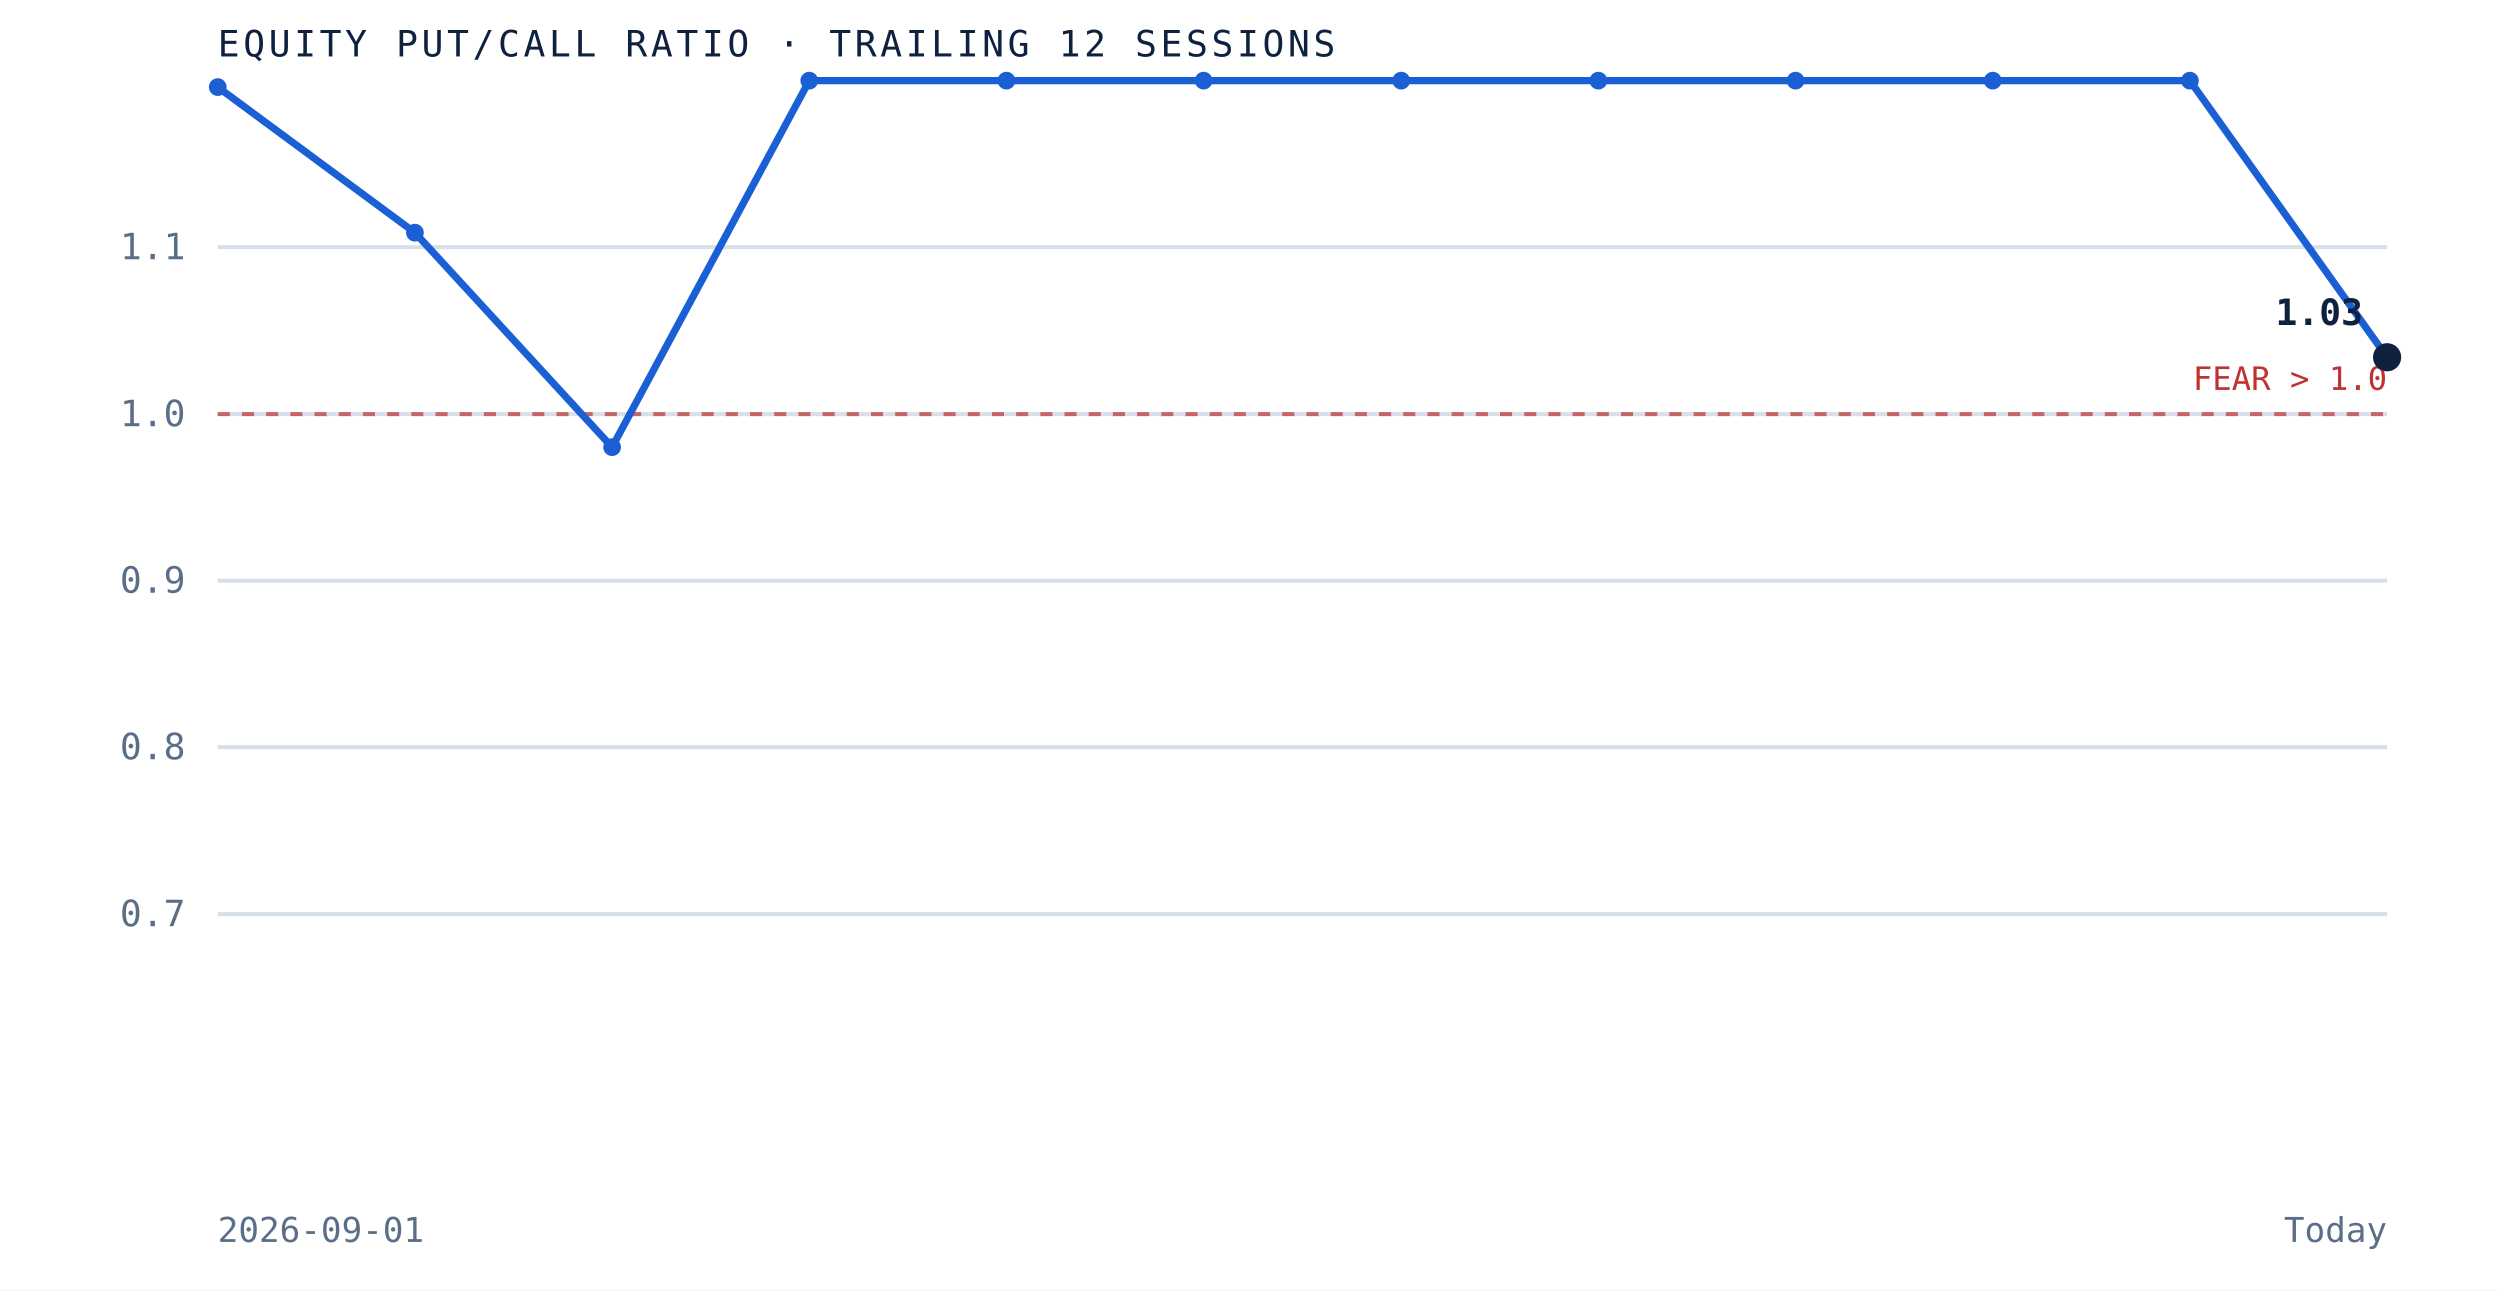
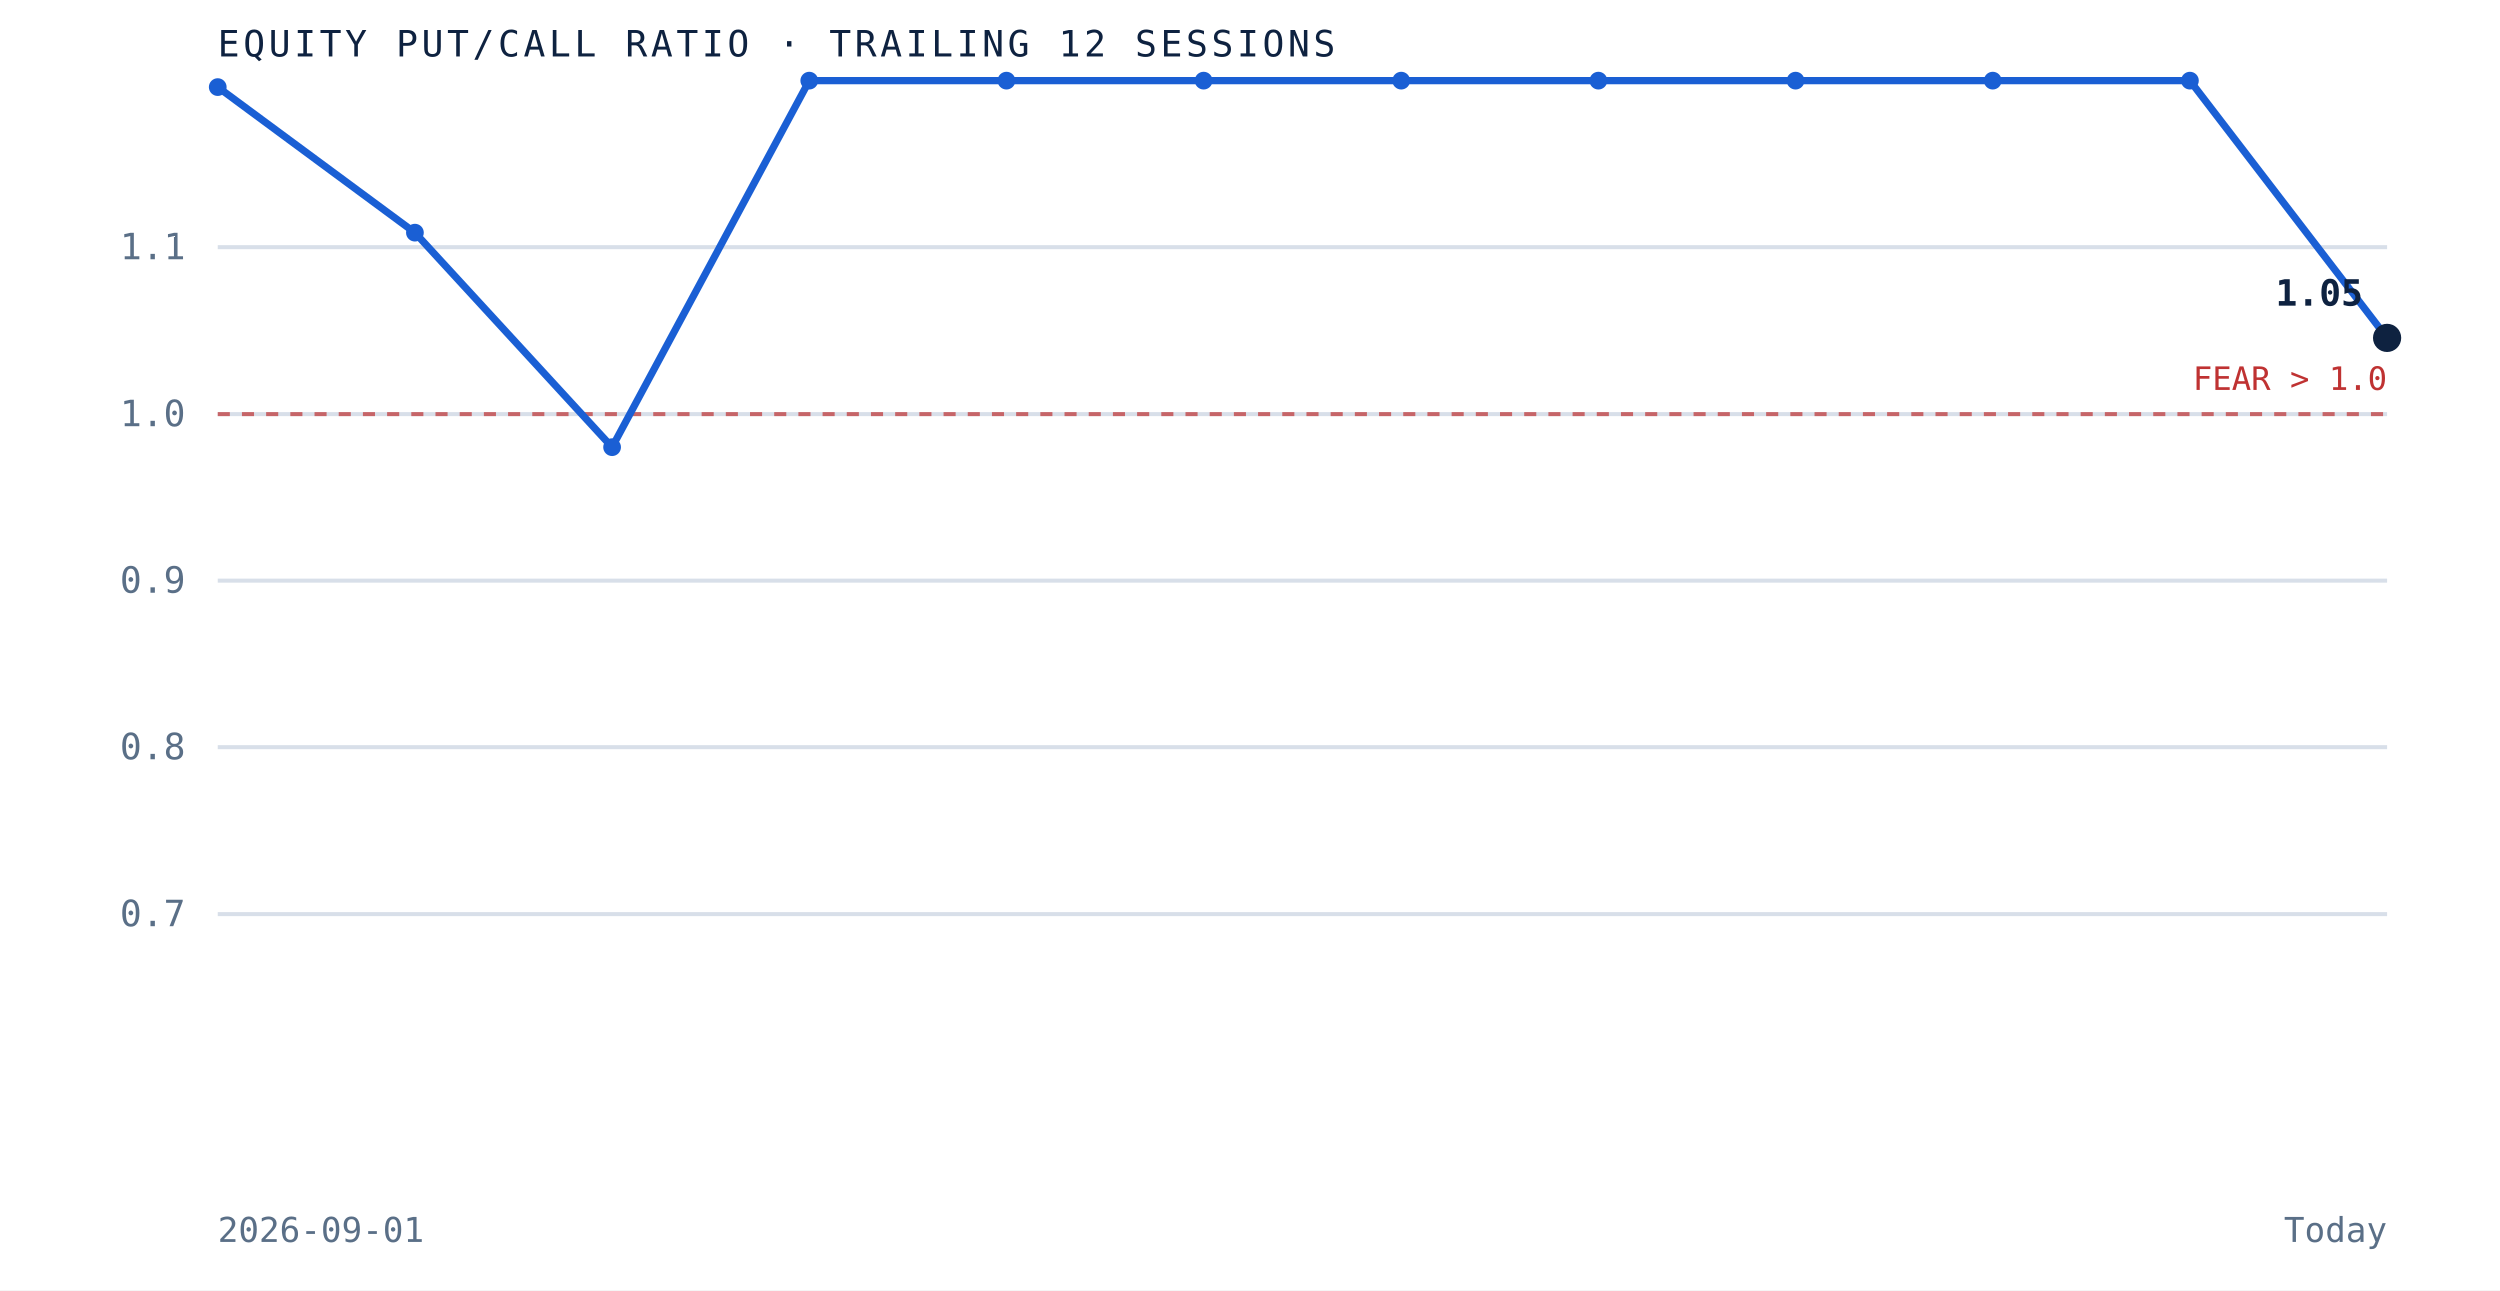
<svg xmlns="http://www.w3.org/2000/svg" viewBox="0 0 620 320" role="img" aria-label="Equity put to call ratio over the trailing 12 sessions" preserveAspectRatio="xMidYMid meet" style="width:100%;height:auto;display:block">
  <rect x="0" y="0" width="620" height="320" fill="white" />
  <line x1="54" y1="226.7" x2="592" y2="226.7" stroke="#d8dfe9" stroke-width="1" />
  <text x="46" y="229.7" text-anchor="end" font-family="'JetBrains Mono', monospace" font-size="9" fill="#5a6f87">0.7</text>
  <line x1="54" y1="185.3" x2="592" y2="185.3" stroke="#d8dfe9" stroke-width="1" />
  <text x="46" y="188.3" text-anchor="end" font-family="'JetBrains Mono', monospace" font-size="9" fill="#5a6f87">0.8</text>
  <line x1="54" y1="144.0" x2="592" y2="144.0" stroke="#d8dfe9" stroke-width="1" />
  <text x="46" y="147.0" text-anchor="end" font-family="'JetBrains Mono', monospace" font-size="9" fill="#5a6f87">0.9</text>
  <line x1="54" y1="102.7" x2="592" y2="102.7" stroke="#d8dfe9" stroke-width="1" />
  <text x="46" y="105.7" text-anchor="end" font-family="'JetBrains Mono', monospace" font-size="9" fill="#5a6f87">1.0</text>
  <line x1="54" y1="61.3" x2="592" y2="61.3" stroke="#d8dfe9" stroke-width="1" />
  <text x="46" y="64.3" text-anchor="end" font-family="'JetBrains Mono', monospace" font-size="9" fill="#5a6f87">1.1</text>
  <line x1="54" y1="102.7" x2="592" y2="102.7" stroke="#bf3232" stroke-width="1" stroke-dasharray="3 3" opacity="0.7" />
  <text x="592" y="96.7" text-anchor="end" font-family="'JetBrains Mono', monospace" font-size="8" fill="#bf3232">FEAR &gt; 1.0</text>
-   <path d="M 54.0 21.6 L 102.9 57.7 L 151.8 110.9 L 200.7 20.0 L 249.6 20.0 L 298.5 20.0 L 347.5 20.0 L 396.4 20.0 L 445.3 20.0 L 494.2 20.0 L 543.1 20.0 L 592.0 88.6" fill="none" stroke="#1a5fd4" stroke-width="1.8" />
+   <path d="M 54.0 21.6 L 102.9 57.7 L 151.8 110.9 L 200.7 20.0 L 249.6 20.0 L 298.5 20.0 L 347.5 20.0 L 396.4 20.0 L 445.3 20.0 L 494.2 20.0 L 543.1 20.0 L 592.0 83.8" fill="none" stroke="#1a5fd4" stroke-width="1.8" />
  <circle cx="54.0" cy="21.6" r="2.2" fill="#1a5fd4" />
  <circle cx="102.9" cy="57.7" r="2.2" fill="#1a5fd4" />
  <circle cx="151.8" cy="110.9" r="2.2" fill="#1a5fd4" />
  <circle cx="200.7" cy="20.0" r="2.2" fill="#1a5fd4" />
  <circle cx="249.6" cy="20.0" r="2.2" fill="#1a5fd4" />
  <circle cx="298.5" cy="20.0" r="2.2" fill="#1a5fd4" />
  <circle cx="347.5" cy="20.0" r="2.2" fill="#1a5fd4" />
  <circle cx="396.4" cy="20.0" r="2.2" fill="#1a5fd4" />
  <circle cx="445.3" cy="20.0" r="2.2" fill="#1a5fd4" />
  <circle cx="494.2" cy="20.0" r="2.2" fill="#1a5fd4" />
  <circle cx="543.1" cy="20.0" r="2.2" fill="#1a5fd4" />
-   <circle cx="592.0" cy="88.6" r="3.5" fill="#0e2240" />
-   <text x="586.0" y="80.6" text-anchor="end" font-family="'JetBrains Mono', monospace" font-size="9" font-weight="bold" fill="#0e2240">1.03</text>
+   <circle cx="592.0" cy="83.8" r="3.5" fill="#0e2240" />
+   <text x="586.0" y="75.8" text-anchor="end" font-family="'JetBrains Mono', monospace" font-size="9" font-weight="bold" fill="#0e2240">1.05</text>
  <text x="54" y="14" font-family="'JetBrains Mono', monospace" font-size="9" letter-spacing="0.1em" fill="#0e2240">EQUITY PUT/CALL RATIO · TRAILING 12 SESSIONS</text>
  <text x="54" y="308" font-family="'JetBrains Mono', monospace" font-size="8.5" fill="#5a6f87">2026-09-01</text>
  <text x="592" y="308" text-anchor="end" font-family="'JetBrains Mono', monospace" font-size="8.5" fill="#5a6f87">Today</text>
</svg>
